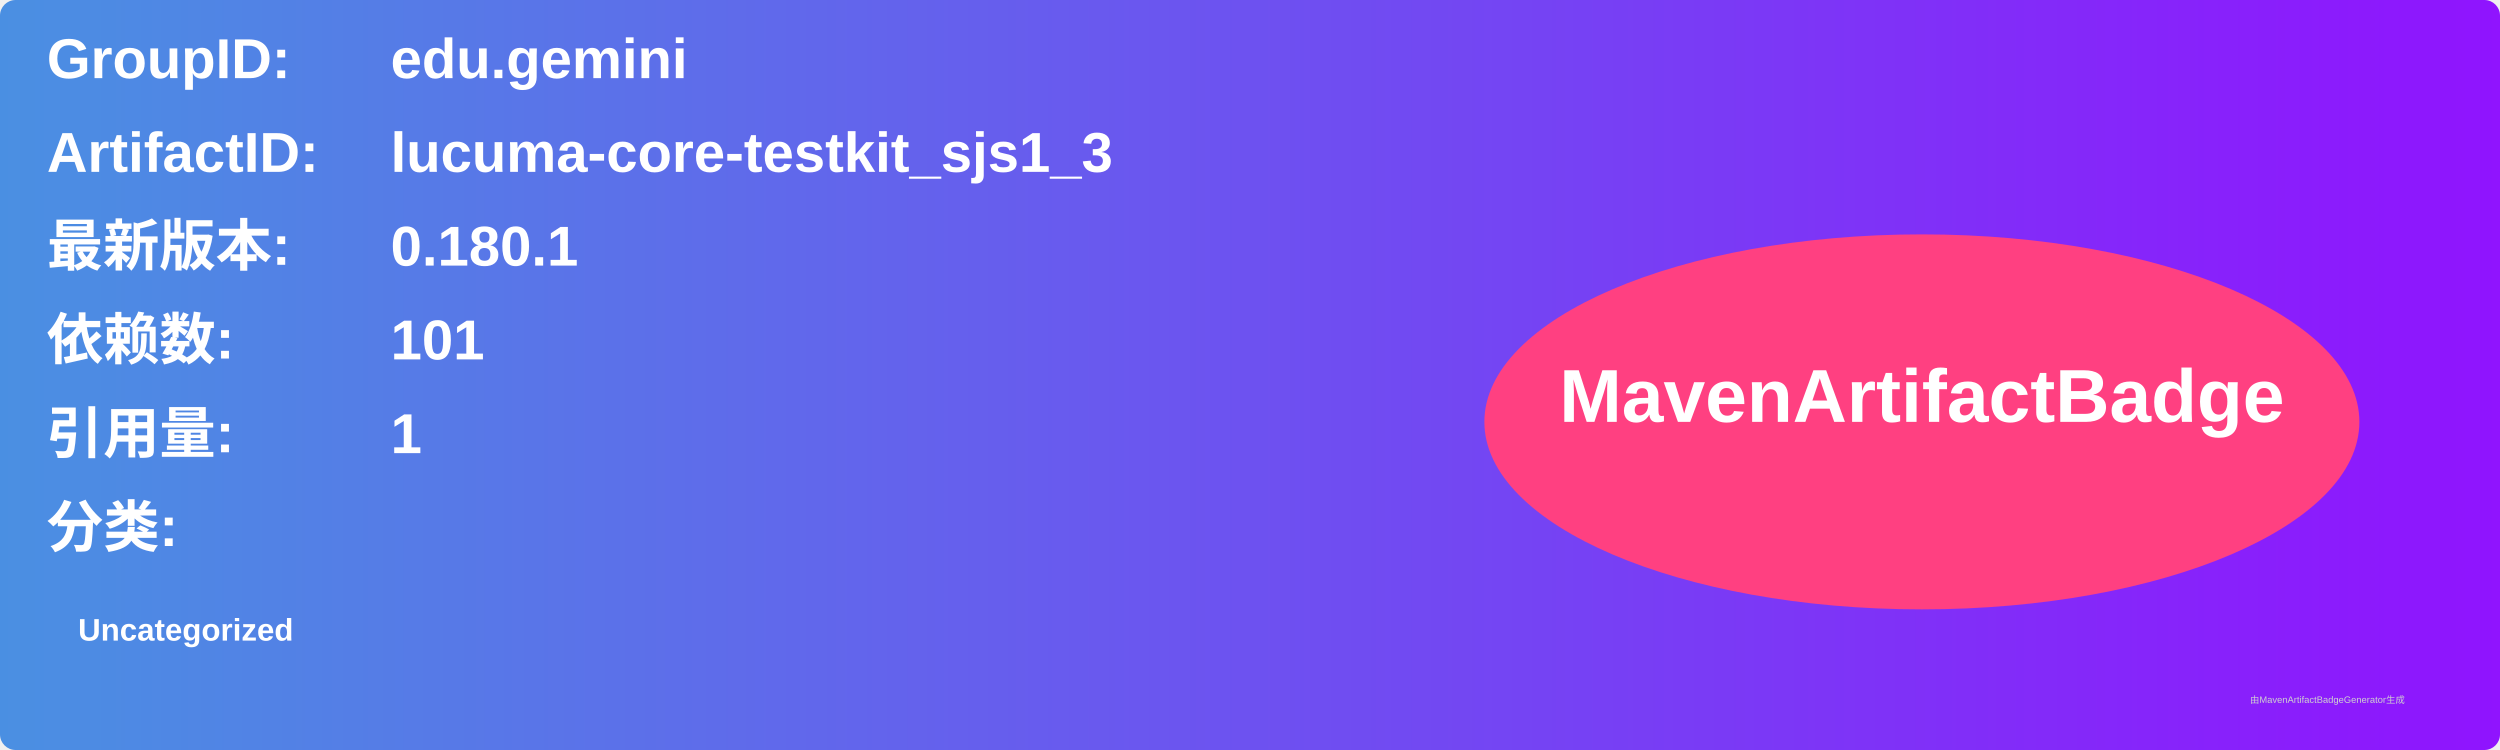
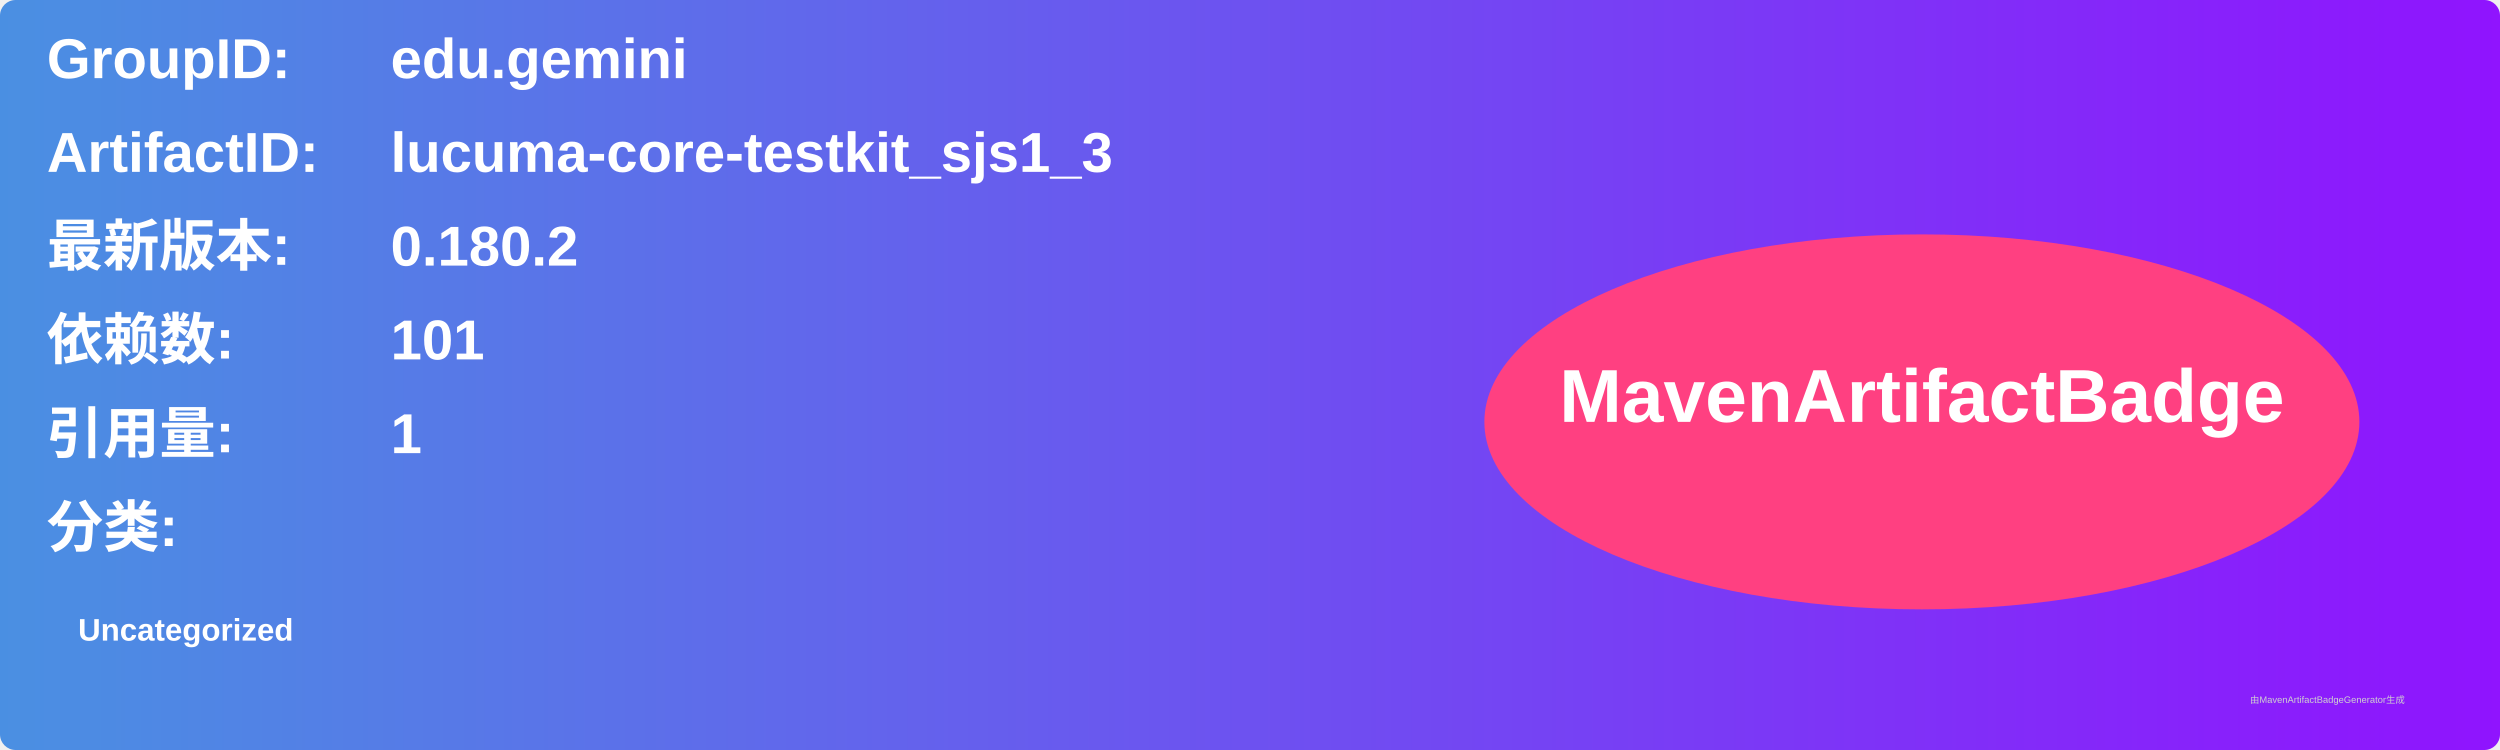
<svg xmlns="http://www.w3.org/2000/svg" width="800" height="240" viewBox="0 0 800 240">
  <linearGradient id="grad" x1="0%" y1="0%" x2="100%" y2="0%">
    <stop offset="0%" stop-color="#4a90e2" />
    <stop offset="100%" stop-color="#9013fe" />
  </linearGradient>
  <rect width="100%" height="100%" rx="5" ry="5" fill="url(#grad)" />
  <g transform="translate(15, 15)">
    <text x="0" y="10" font-family="Arial" font-size="18" fill="white" font-weight="bold" width="260">GroupID:</text>
    <text x="110" y="10" font-family="Arial" font-size="18" fill="white" font-weight="bold" width="460">edu.gemini</text>
    <text x="0" y="40" font-family="Arial" font-size="18" fill="white" font-weight="bold" width="260">ArtifactID:</text>
    <text x="110" y="40" font-family="Arial" font-size="18" fill="white" font-weight="bold" width="460">lucuma-core-testkit_sjs1_3</text>
    <text x="0" y="70" font-family="Arial" font-size="18" fill="white" font-weight="bold">最新版本:</text>
    <text x="110" y="70" font-family="Arial" font-size="18" fill="white" font-weight="bold">
-       <tspan font-weight="bold">0.180.1</tspan>
+       <tspan font-weight="bold">0.180.2</tspan>
    </text>
    <text x="0" y="100" font-family="Arial" font-size="18" fill="white" font-weight="bold">依赖数: </text>
    <text x="110" y="100" font-family="Arial" font-size="18" fill="white">
      <tspan font-weight="bold">101</tspan>
    </text>
    <text x="0" y="130" font-family="Arial" font-size="18" fill="white" font-weight="bold">引用量: </text>
    <text x="110" y="130" font-family="Arial" font-size="18" fill="white">
      <tspan font-weight="bold">1</tspan>
    </text>
    <text x="0" y="160" font-family="Arial" font-size="18" fill="white" font-weight="bold">分类:</text>
    <text x="10" y="190" font-family="Arial" font-size="10" fill="white">
      <tspan font-weight="bold">Uncategorized</tspan>
    </text>
    <ellipse cx="600" cy="120" rx="140" ry="60" fill="#ff4081" />
    <text x="600" y="120" text-anchor="middle" font-family="Arial" font-size="24" fill="white" font-weight="bold">MavenArtifactBadge</text>
  </g>
  <text x="720" y="225" font-family="Arial" font-size="3" fill="#d0d0d0">由MavenArtifactBadgeGenerator生成</text>
</svg>
